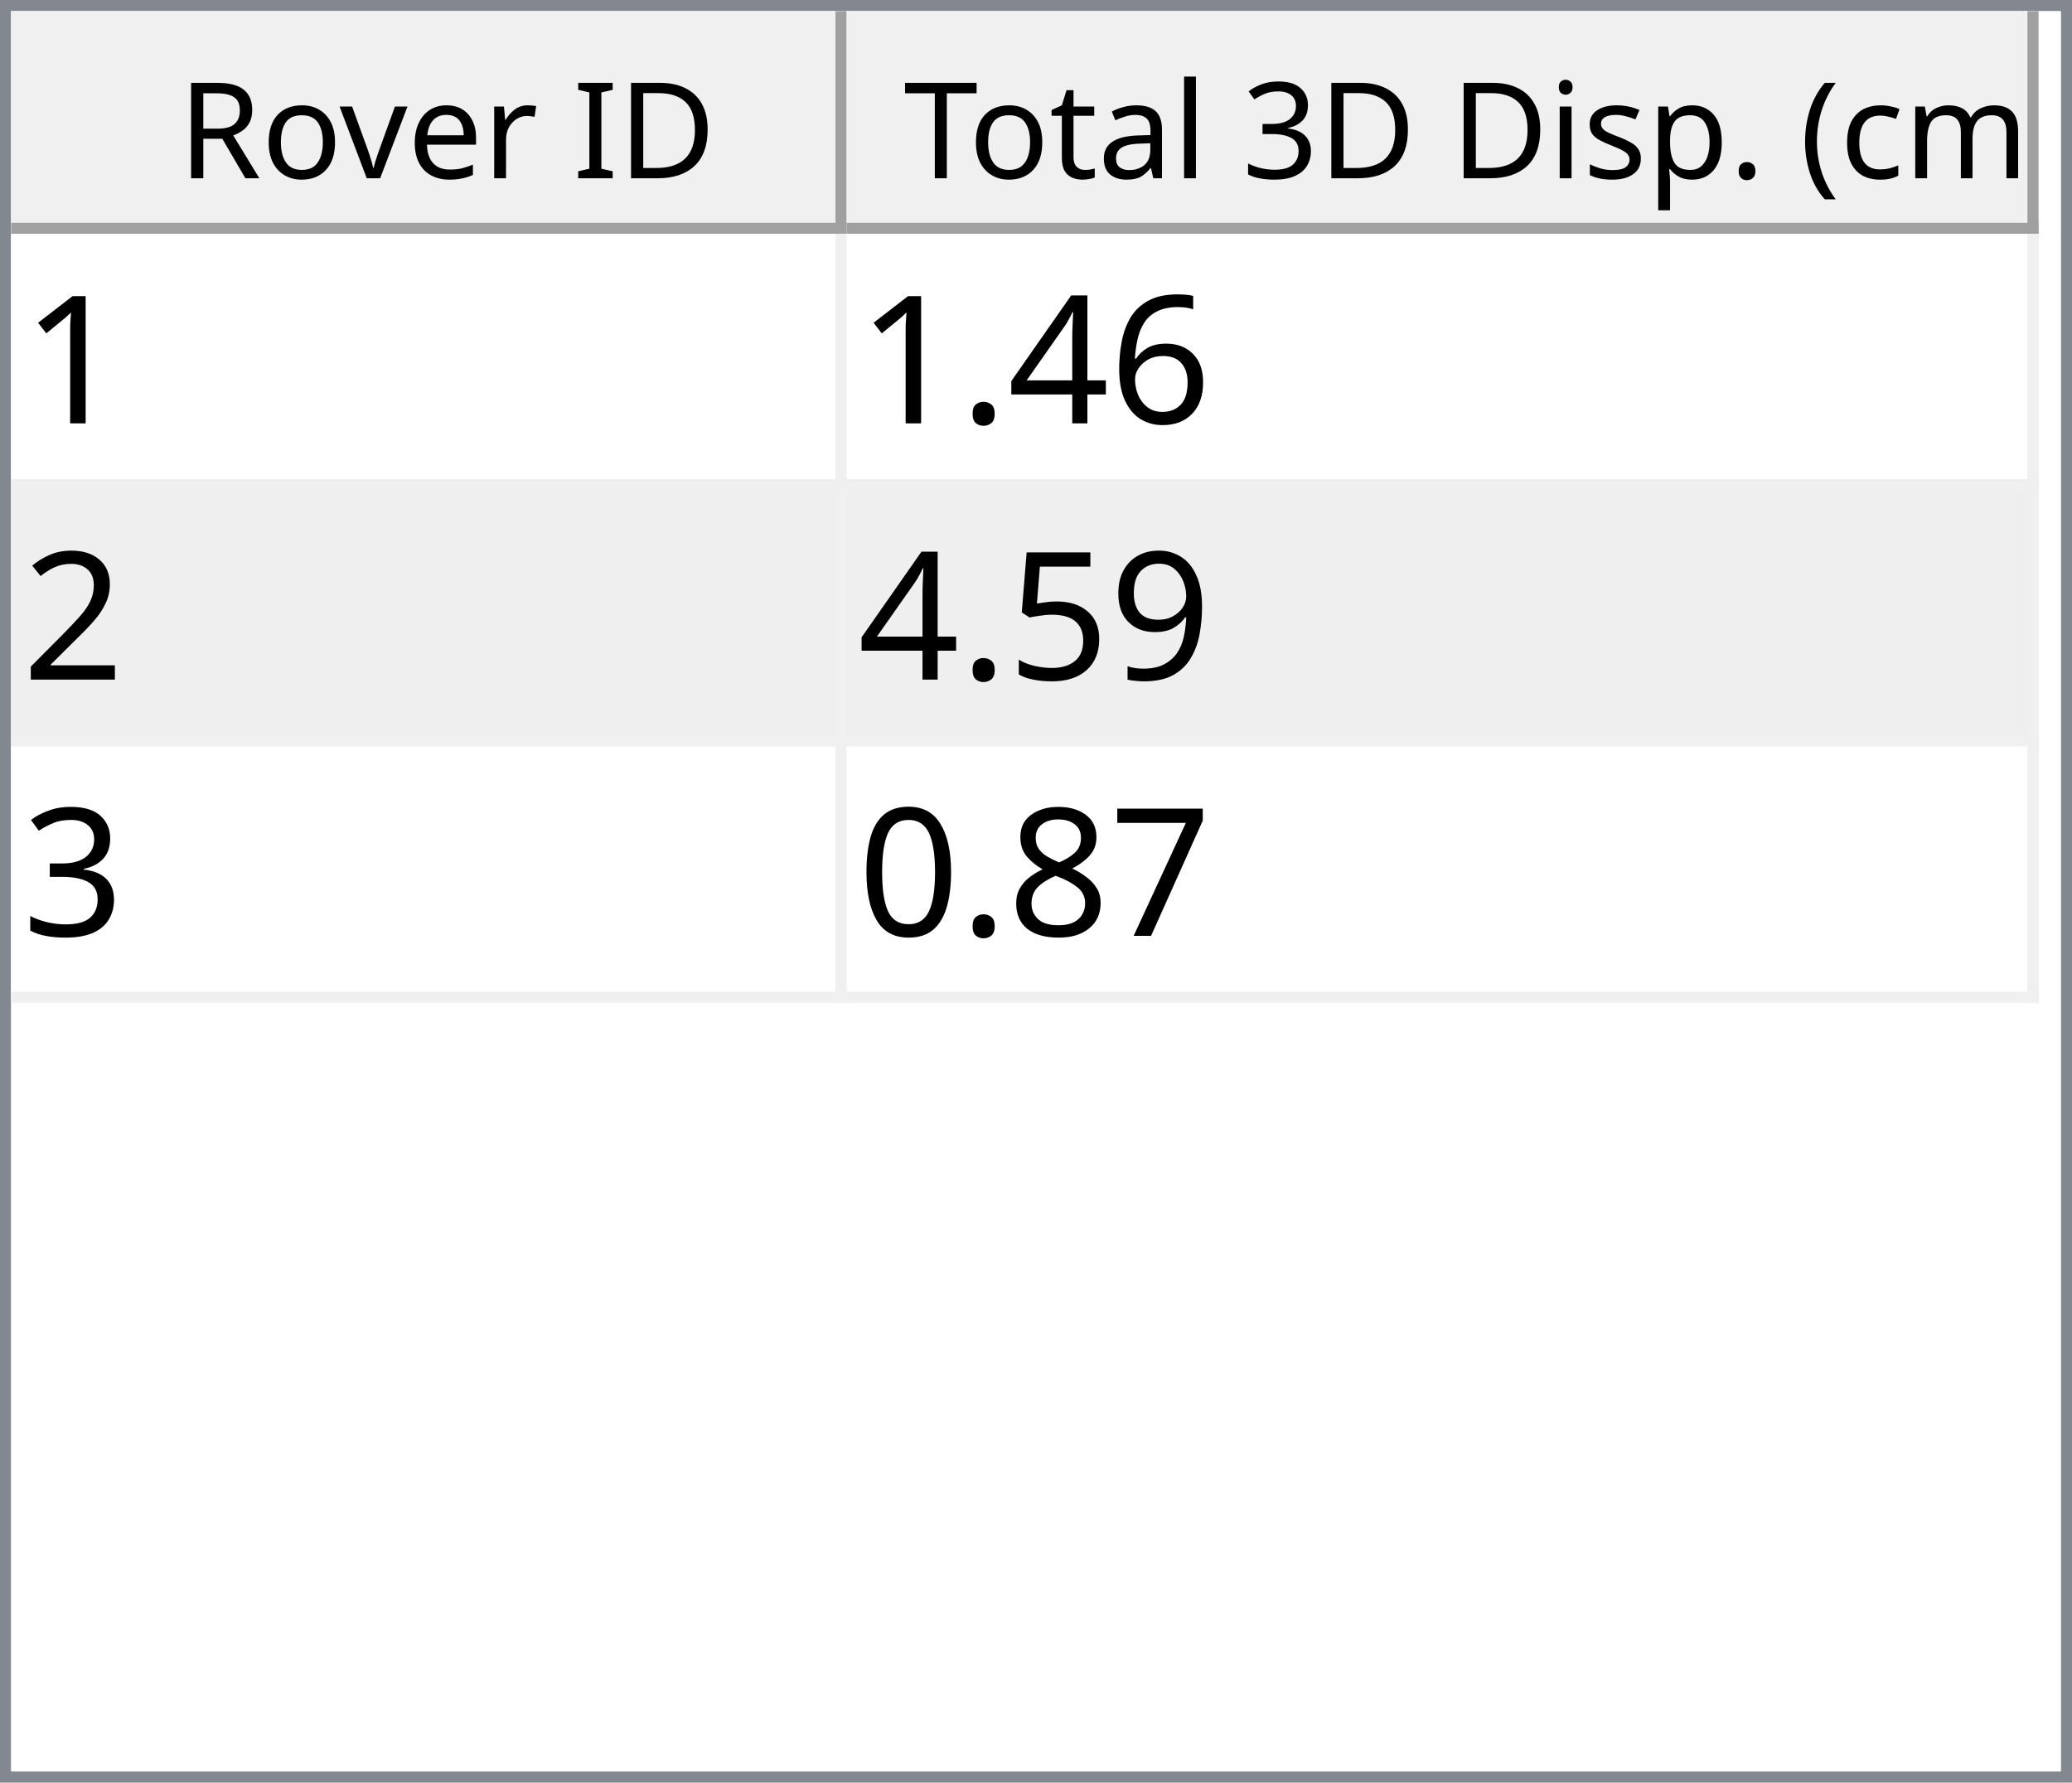
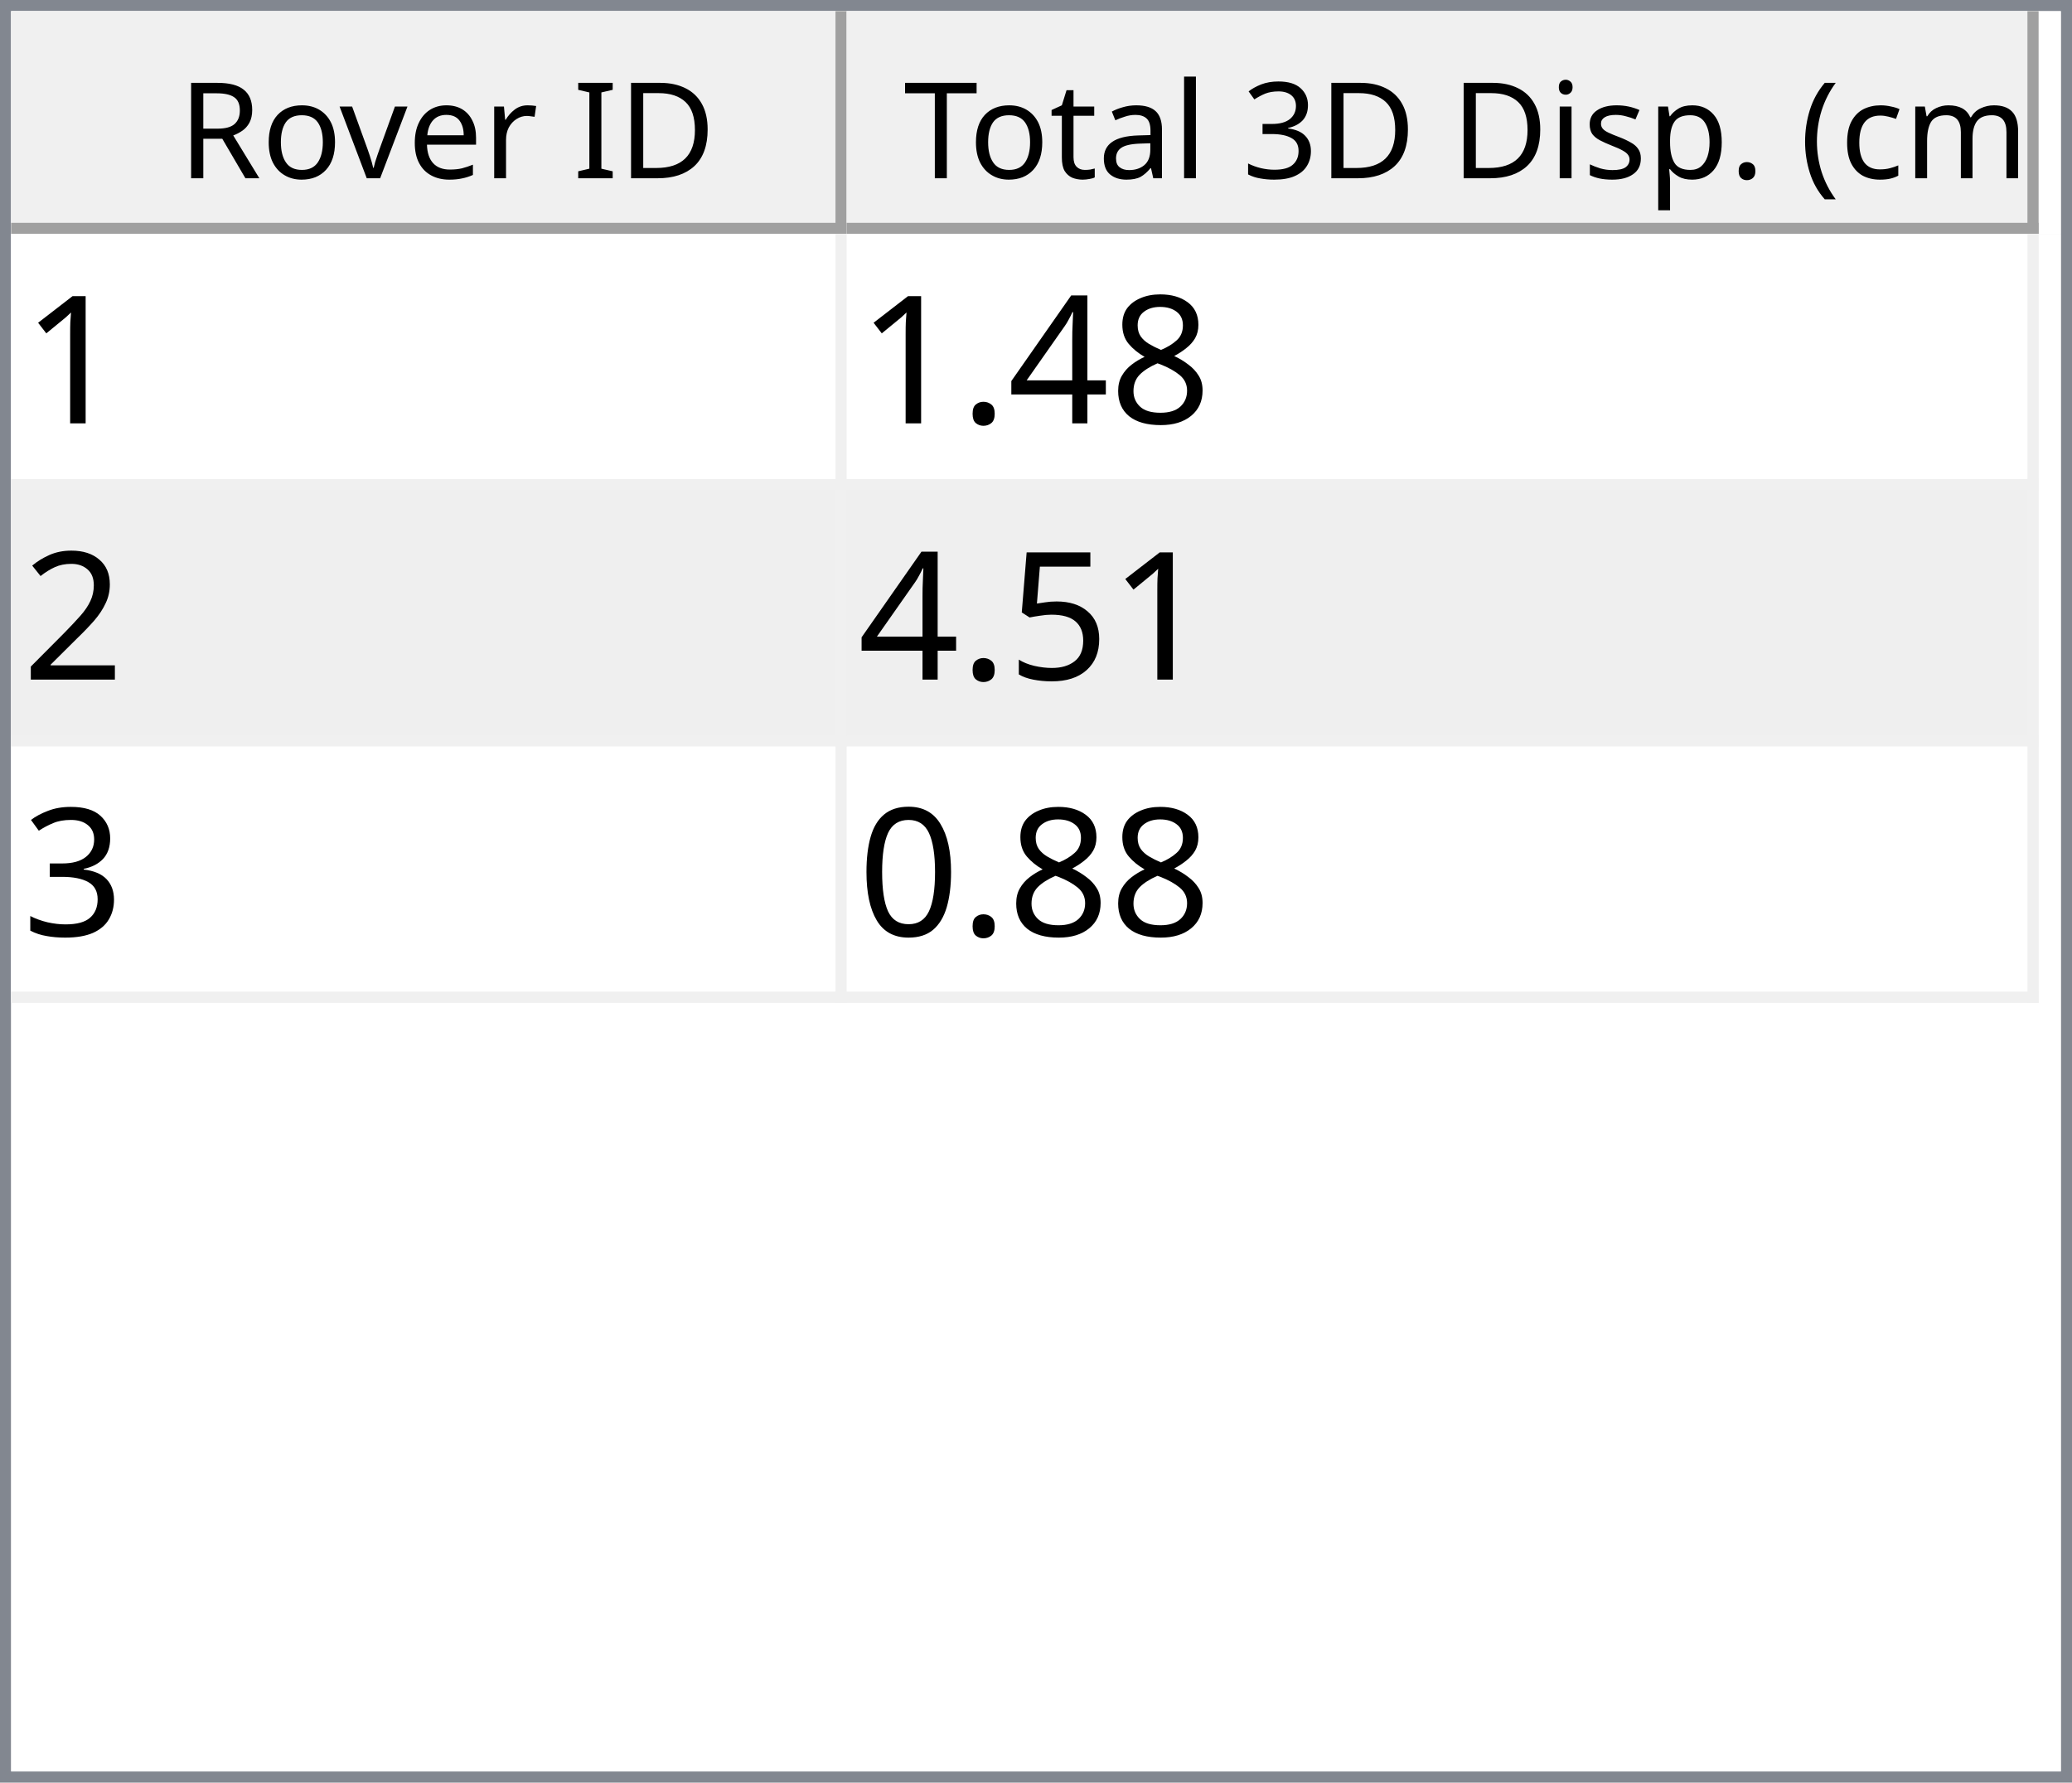
<svg xmlns="http://www.w3.org/2000/svg" style="fill-opacity:1; color-rendering:auto; color-interpolation:auto; text-rendering:auto; stroke:black; stroke-linecap:square; stroke-miterlimit:10; shape-rendering:auto; stroke-opacity:1; fill:black; stroke-dasharray:none; font-weight:normal; stroke-width:1; font-family:'Dialog'; font-style:normal; stroke-linejoin:miter; font-size:12px; stroke-dashoffset:0; image-rendering:auto;" width="186" height="160">
  <defs id="genericDefs" />
  <g>
    <defs id="defs1">
      <clipPath clipPathUnits="userSpaceOnUse" id="clipPath1">
        <path d="M0 0 L186 0 L186 160 L0 160 L0 0 Z" />
      </clipPath>
      <clipPath clipPathUnits="userSpaceOnUse" id="clipPath2">
        <path d="M0 0 L0 160 L186 160 L186 0 Z" />
      </clipPath>
      <clipPath clipPathUnits="userSpaceOnUse" id="clipPath3">
        <path d="M0 0 L0 20 L184 20 L184 0 Z" />
      </clipPath>
      <clipPath clipPathUnits="userSpaceOnUse" id="clipPath4">
        <path d="M0 0 L0 20 L75 20 L75 0 Z" />
      </clipPath>
      <clipPath clipPathUnits="userSpaceOnUse" id="clipPath5">
        <path d="M1 1 L1 19 L74 19 L74 1 Z" />
      </clipPath>
      <clipPath clipPathUnits="userSpaceOnUse" id="clipPath6">
        <path d="M0 0 L0 18 L73 18 L73 0 Z" />
      </clipPath>
      <clipPath clipPathUnits="userSpaceOnUse" id="clipPath7">
        <path d="M-0.5 -0.5 L-0.5 19.5 L74.5 19.5 L74.5 -0.5 Z" />
      </clipPath>
      <clipPath clipPathUnits="userSpaceOnUse" id="clipPath8">
        <path d="M0 0 L0 20 L107 20 L107 0 Z" />
      </clipPath>
      <clipPath clipPathUnits="userSpaceOnUse" id="clipPath9">
        <path d="M1 1 L1 19 L106 19 L106 1 Z" />
      </clipPath>
      <clipPath clipPathUnits="userSpaceOnUse" id="clipPath10">
        <path d="M0 0 L0 18 L105 18 L105 0 Z" />
      </clipPath>
      <clipPath clipPathUnits="userSpaceOnUse" id="clipPath11">
        <path d="M-0.5 -0.5 L-0.5 19.5 L106.5 19.5 L106.5 -0.5 Z" />
      </clipPath>
      <clipPath clipPathUnits="userSpaceOnUse" id="clipPath12">
        <path d="M0 0 L0 138 L184 138 L184 0 Z" />
      </clipPath>
      <clipPath clipPathUnits="userSpaceOnUse" id="clipPath13">
        <path d="M0 0 L0 69 L182 69 L182 0 Z" />
      </clipPath>
      <clipPath clipPathUnits="userSpaceOnUse" id="clipPath14">
        <path d="M-0.5 -0.5 L-0.5 68.5 L181.5 68.5 L181.5 -0.5 Z" />
      </clipPath>
      <clipPath clipPathUnits="userSpaceOnUse" id="clipPath15">
        <path d="M0 0 L0 22 L74 22 L74 0 Z" />
      </clipPath>
      <clipPath clipPathUnits="userSpaceOnUse" id="clipPath16">
        <path d="M0 0 L0 22 L106 22 L106 0 Z" />
      </clipPath>
      <font horiz-adv-x="64.551" id="font1">
        <font-face ascent="107.91" descent="25.098" units-per-em="100" style="font-style:normal; font-family:Segoe UI; font-weight:normal;" />
        <missing-glyph horiz-adv-x="64.551" d="M8.109 0 L8.109 68.266 L56.453 68.266 L56.453 0 L8.109 0 ZM15.328 7.234 L49.219 7.234 L49.219 61.031 L15.328 61.031 L15.328 7.234 Z" />
        <glyph unicode="D" horiz-adv-x="70.117" d="M9.188 0 L9.188 70.016 L28.516 70.016 Q65.531 70.016 65.531 35.891 Q65.531 19.672 55.25 9.836 Q44.969 0 27.734 0 L9.188 0 ZM17.391 62.594 L17.391 7.422 L27.828 7.422 Q41.609 7.422 49.273 14.797 Q56.938 22.172 56.938 35.688 Q56.938 62.594 28.328 62.594 L17.391 62.594 Z" />
        <glyph unicode="I" horiz-adv-x="26.611" d="M17.391 0 L9.188 0 L9.188 70.016 L17.391 70.016 L17.391 0 Z" />
        <glyph unicode=" " horiz-adv-x="27.393" d="" />
        <glyph unicode="r" horiz-adv-x="34.766" d="M34.188 41.891 Q32.078 43.5 28.125 43.5 Q23 43.5 19.555 38.672 Q16.109 33.844 16.109 25.484 L16.109 0 L8.109 0 L8.109 50 L16.109 50 L16.109 39.703 L16.312 39.703 Q18.016 44.969 21.531 47.922 Q25.047 50.875 29.391 50.875 Q32.516 50.875 34.188 50.203 L34.188 41.891 Z" />
        <glyph unicode="e" horiz-adv-x="52.295" d="M48.297 23 L12.984 23 Q13.188 14.656 17.484 10.109 Q21.781 5.562 29.297 5.562 Q37.75 5.562 44.828 11.141 L44.828 3.609 Q38.234 -1.172 27.391 -1.172 Q16.797 -1.172 10.742 5.641 Q4.688 12.453 4.688 24.812 Q4.688 36.469 11.305 43.82 Q17.922 51.172 27.734 51.172 Q37.547 51.172 42.922 44.828 Q48.297 38.484 48.297 27.203 L48.297 23 ZM40.094 29.781 Q40.047 36.719 36.75 40.578 Q33.453 44.438 27.594 44.438 Q21.922 44.438 17.969 40.383 Q14.016 36.328 13.094 29.781 L40.094 29.781 Z" />
        <glyph unicode="v" horiz-adv-x="47.9" d="M47.406 50 L27.484 0 L19.625 0 L0.688 50 L9.469 50 L22.172 13.672 Q23.578 9.672 23.922 6.688 L24.125 6.688 Q24.609 10.453 25.688 13.484 L38.969 50 L47.406 50 Z" />
        <glyph unicode="o" horiz-adv-x="58.594" d="M29 -1.172 Q17.922 -1.172 11.305 5.836 Q4.688 12.844 4.688 24.422 Q4.688 37.016 11.57 44.094 Q18.453 51.172 30.172 51.172 Q41.359 51.172 47.633 44.289 Q53.906 37.406 53.906 25.203 Q53.906 13.234 47.141 6.031 Q40.375 -1.172 29 -1.172 ZM29.594 44.438 Q21.875 44.438 17.383 39.188 Q12.891 33.938 12.891 24.703 Q12.891 15.828 17.43 10.695 Q21.969 5.562 29.594 5.562 Q37.359 5.562 41.531 10.594 Q45.703 15.625 45.703 24.906 Q45.703 34.281 41.531 39.359 Q37.359 44.438 29.594 44.438 Z" />
        <glyph unicode="R" horiz-adv-x="59.814" d="M59.375 0 L49.609 0 L37.891 19.625 Q36.281 22.359 34.766 24.289 Q33.25 26.219 31.664 27.438 Q30.078 28.656 28.25 29.219 Q26.422 29.781 24.125 29.781 L17.391 29.781 L17.391 0 L9.188 0 L9.188 70.016 L30.078 70.016 Q34.672 70.016 38.555 68.867 Q42.438 67.719 45.289 65.375 Q48.141 63.031 49.758 59.547 Q51.375 56.062 51.375 51.375 Q51.375 47.703 50.273 44.656 Q49.172 41.609 47.148 39.211 Q45.125 36.812 42.266 35.133 Q39.406 33.453 35.844 32.516 L35.844 32.328 Q37.594 31.547 38.891 30.547 Q40.188 29.547 41.359 28.18 Q42.531 26.812 43.68 25.078 Q44.828 23.344 46.234 21.047 L59.375 0 ZM17.391 62.594 L17.391 37.203 L28.516 37.203 Q31.594 37.203 34.203 38.133 Q36.812 39.062 38.719 40.797 Q40.625 42.531 41.703 45.047 Q42.781 47.562 42.781 50.688 Q42.781 56.297 39.141 59.445 Q35.5 62.594 28.609 62.594 L17.391 62.594 Z" />
        <glyph unicode=")" horiz-adv-x="30.176" d="M8.297 -15.922 L1.172 -15.922 Q16.406 2.344 16.406 26.812 Q16.406 51.469 1.078 70.016 L8.297 70.016 Q23.531 52.156 23.531 26.703 Q23.531 1.375 8.297 -15.922 Z" />
        <glyph unicode="m" horiz-adv-x="86.133" d="M79.109 0 L71.094 0 L71.094 28.719 Q71.094 37.016 68.531 40.727 Q65.969 44.438 59.906 44.438 Q54.781 44.438 51.195 39.75 Q47.609 35.062 47.609 28.516 L47.609 0 L39.594 0 L39.594 29.688 Q39.594 44.438 28.219 44.438 Q22.953 44.438 19.531 40.016 Q16.109 35.594 16.109 28.516 L16.109 0 L8.109 0 L8.109 50 L16.109 50 L16.109 42.094 L16.312 42.094 Q21.625 51.172 31.844 51.172 Q36.969 51.172 40.773 48.312 Q44.578 45.453 46 40.828 Q51.562 51.172 62.594 51.172 Q79.109 51.172 79.109 30.812 L79.109 0 Z" />
        <glyph unicode="c" horiz-adv-x="46.191" d="M42.188 2.297 Q36.422 -1.172 28.516 -1.172 Q17.828 -1.172 11.258 5.789 Q4.688 12.75 4.688 23.828 Q4.688 36.188 11.766 43.68 Q18.844 51.172 30.672 51.172 Q37.25 51.172 42.281 48.734 L42.281 40.531 Q36.719 44.438 30.375 44.438 Q22.703 44.438 17.797 38.945 Q12.891 33.453 12.891 24.516 Q12.891 15.719 17.508 10.641 Q22.125 5.562 29.891 5.562 Q36.422 5.562 42.188 9.906 L42.188 2.297 Z" />
        <glyph unicode="(" horiz-adv-x="30.176" d="M29.109 -15.922 L21.969 -15.922 Q6.844 1.375 6.844 26.703 Q6.844 52.156 21.969 70.016 L29.203 70.016 Q13.875 51.469 13.875 26.812 Q13.875 2.344 29.109 -15.922 Z" />
        <glyph unicode="." horiz-adv-x="21.68" d="M10.891 -1.078 Q8.641 -1.078 7.055 0.539 Q5.469 2.156 5.469 4.391 Q5.469 6.641 7.055 8.273 Q8.641 9.906 10.891 9.906 Q13.188 9.906 14.797 8.273 Q16.406 6.641 16.406 4.391 Q16.406 2.156 14.797 0.539 Q13.188 -1.078 10.891 -1.078 Z" />
        <glyph unicode="p" horiz-adv-x="58.789" d="M16.312 7.234 L16.109 7.234 L16.109 -23 L8.109 -23 L8.109 50 L16.109 50 L16.109 41.219 L16.312 41.219 Q22.219 51.172 33.594 51.172 Q43.266 51.172 48.688 44.461 Q54.109 37.75 54.109 26.469 Q54.109 13.922 48 6.375 Q41.891 -1.172 31.297 -1.172 Q21.578 -1.172 16.312 7.234 ZM16.109 27.391 L16.109 20.406 Q16.109 14.203 20.141 9.883 Q24.172 5.562 30.375 5.562 Q37.641 5.562 41.773 11.133 Q45.906 16.703 45.906 26.609 Q45.906 34.969 42.047 39.703 Q38.188 44.438 31.594 44.438 Q24.609 44.438 20.359 39.578 Q16.109 34.719 16.109 27.391 Z" />
        <glyph unicode="s" horiz-adv-x="42.432" d="M5.078 1.812 L5.078 10.406 Q11.625 5.562 19.484 5.562 Q30.031 5.562 30.031 12.594 Q30.031 14.594 29.125 15.992 Q28.219 17.391 26.68 18.461 Q25.141 19.531 23.07 20.383 Q21 21.234 18.609 22.172 Q15.281 23.484 12.766 24.828 Q10.25 26.172 8.57 27.859 Q6.891 29.547 6.031 31.695 Q5.172 33.844 5.172 36.719 Q5.172 40.234 6.789 42.945 Q8.406 45.656 11.086 47.484 Q13.766 49.312 17.211 50.242 Q20.656 51.172 24.312 51.172 Q30.812 51.172 35.938 48.922 L35.938 40.828 Q30.422 44.438 23.25 44.438 Q21 44.438 19.195 43.922 Q17.391 43.406 16.094 42.477 Q14.797 41.547 14.086 40.258 Q13.375 38.969 13.375 37.406 Q13.375 35.453 14.086 34.133 Q14.797 32.812 16.164 31.789 Q17.531 30.766 19.484 29.938 Q21.438 29.109 23.922 28.125 Q27.25 26.859 29.883 25.516 Q32.516 24.172 34.375 22.484 Q36.234 20.797 37.234 18.602 Q38.234 16.406 38.234 13.375 Q38.234 9.672 36.602 6.938 Q34.969 4.203 32.234 2.398 Q29.5 0.594 25.93 -0.289 Q22.359 -1.172 18.453 -1.172 Q10.75 -1.172 5.078 1.812 Z" />
        <glyph unicode="i" horiz-adv-x="24.219" d="M12.203 62.703 Q10.062 62.703 8.547 64.164 Q7.031 65.625 7.031 67.875 Q7.031 70.125 8.547 71.609 Q10.062 73.094 12.203 73.094 Q14.406 73.094 15.945 71.609 Q17.484 70.125 17.484 67.875 Q17.484 65.719 15.945 64.211 Q14.406 62.703 12.203 62.703 ZM16.109 0 L8.109 0 L8.109 50 L16.109 50 L16.109 0 Z" />
        <glyph unicode="3" horiz-adv-x="53.906" d="M46.531 19.828 Q46.531 15.094 44.75 11.211 Q42.969 7.328 39.719 4.57 Q36.469 1.812 31.93 0.297 Q27.391 -1.219 21.922 -1.219 Q11.922 -1.219 6 2.594 L6 11.188 Q13.094 5.609 22.219 5.609 Q25.875 5.609 28.828 6.539 Q31.781 7.469 33.906 9.227 Q36.031 10.984 37.18 13.477 Q38.328 15.969 38.328 19.094 Q38.328 32.812 18.797 32.812 L12.984 32.812 L12.984 39.594 L18.5 39.594 Q35.797 39.594 35.797 52.484 Q35.797 64.406 22.609 64.406 Q15.188 64.406 8.688 59.422 L8.688 67.188 Q15.375 71.188 24.609 71.188 Q29 71.188 32.57 69.969 Q36.141 68.75 38.68 66.555 Q41.219 64.359 42.609 61.281 Q44 58.203 44 54.5 Q44 40.672 30.031 36.719 L30.031 36.531 Q33.594 36.141 36.625 34.797 Q39.656 33.453 41.852 31.305 Q44.047 29.156 45.289 26.25 Q46.531 23.344 46.531 19.828 Z" />
        <glyph unicode="l" horiz-adv-x="24.219" d="M16.109 0 L8.109 0 L8.109 74.031 L16.109 74.031 L16.109 0 Z" />
        <glyph unicode="a" horiz-adv-x="50.879" d="M43.891 0 L35.891 0 L35.891 7.812 L35.688 7.812 Q30.469 -1.172 20.312 -1.172 Q12.844 -1.172 8.617 2.781 Q4.391 6.734 4.391 13.281 Q4.391 27.297 20.906 29.594 L35.891 31.688 Q35.891 44.438 25.594 44.438 Q16.547 44.438 9.281 38.281 L9.281 46.484 Q16.656 51.172 26.266 51.172 Q43.891 51.172 43.891 32.516 L43.891 0 ZM35.891 25.297 L23.828 23.641 Q18.266 22.859 15.43 20.875 Q12.594 18.891 12.594 13.875 Q12.594 10.203 15.211 7.883 Q17.828 5.562 22.172 5.562 Q28.125 5.562 32.008 9.742 Q35.891 13.922 35.891 20.312 L35.891 25.297 Z" />
        <glyph unicode="t" horiz-adv-x="33.887" d="M31.297 0.484 Q28.469 -1.078 23.828 -1.078 Q10.688 -1.078 10.688 13.578 L10.688 43.172 L2.094 43.172 L2.094 50 L10.688 50 L10.688 62.203 L18.703 64.797 L18.703 50 L31.297 50 L31.297 43.172 L18.703 43.172 L18.703 14.984 Q18.703 9.969 20.414 7.82 Q22.125 5.672 26.078 5.672 Q29.109 5.672 31.297 7.328 L31.297 0.484 Z" />
        <glyph unicode="T" horiz-adv-x="52.393" d="M50.594 62.594 L30.375 62.594 L30.375 0 L22.172 0 L22.172 62.594 L2 62.594 L2 70.016 L50.594 70.016 L50.594 62.594 Z" />
      </font>
      <font horiz-adv-x="75.0" id="font2">
        <font-face ascent="100.537" descent="21.973" units-per-em="100" style="font-style:normal; font-family:sans-serif; font-weight:normal;" />
        <missing-glyph horiz-adv-x="75.0" d="M12.5 0 L12.5 62.5 L62.5 62.5 L62.5 0 L12.5 0 ZM14.062 1.562 L60.938 1.562 L60.938 60.938 L14.062 60.938 L14.062 1.562 Z" />
        <glyph unicode="1" horiz-adv-x="55.615" d="M37.25 0 L28.469 0 L28.469 56 Q25.297 52.984 20.141 49.953 Q14.984 46.922 10.891 45.406 L10.891 53.906 Q18.266 57.375 23.781 62.305 Q29.297 67.234 31.594 71.875 L37.25 71.875 L37.25 0 Z" />
-         <glyph unicode="6" horiz-adv-x="55.615" d="M49.75 54.047 L41.016 53.375 Q39.844 58.547 37.703 60.891 Q34.125 64.656 28.906 64.656 Q24.703 64.656 21.531 62.312 Q17.391 59.281 14.992 53.469 Q12.594 47.656 12.5 36.922 Q15.672 41.75 20.266 44.094 Q24.859 46.438 29.891 46.438 Q38.672 46.438 44.852 39.969 Q51.031 33.5 51.031 23.25 Q51.031 16.5 48.125 10.719 Q45.219 4.938 40.141 1.859 Q35.062 -1.219 28.609 -1.219 Q17.625 -1.219 10.695 6.859 Q3.766 14.938 3.766 33.5 Q3.766 54.25 11.422 63.672 Q18.109 71.875 29.438 71.875 Q37.891 71.875 43.289 67.141 Q48.688 62.406 49.75 54.047 ZM13.875 23.188 Q13.875 18.656 15.797 14.508 Q17.719 10.359 21.188 8.18 Q24.656 6 28.469 6 Q34.031 6 38.039 10.492 Q42.047 14.984 42.047 22.703 Q42.047 30.125 38.086 34.398 Q34.125 38.672 28.125 38.672 Q22.172 38.672 18.023 34.398 Q13.875 30.125 13.875 23.188 Z" />
+         <glyph unicode="8" horiz-adv-x="55.615" d="M17.672 38.812 Q12.203 40.828 9.57 44.539 Q6.938 48.25 6.938 53.422 Q6.938 61.234 12.555 66.555 Q18.172 71.875 27.484 71.875 Q36.859 71.875 42.578 66.43 Q48.297 60.984 48.297 53.172 Q48.297 48.188 45.68 44.508 Q43.062 40.828 37.75 38.812 Q44.344 36.672 47.781 31.883 Q51.219 27.094 51.219 20.453 Q51.219 11.281 44.727 5.031 Q38.234 -1.219 27.641 -1.219 Q17.047 -1.219 10.547 5.055 Q4.047 11.328 4.047 20.703 Q4.047 27.688 7.594 32.398 Q11.141 37.109 17.672 38.812 ZM15.922 53.719 Q15.922 48.641 19.195 45.414 Q22.469 42.188 27.688 42.188 Q32.766 42.188 36.016 45.383 Q39.266 48.578 39.266 53.219 Q39.266 58.062 35.914 61.359 Q32.562 64.656 27.594 64.656 Q22.562 64.656 19.242 61.43 Q15.922 58.203 15.922 53.719 ZM13.094 20.656 Q13.094 16.891 14.875 13.375 Q16.656 9.859 20.172 7.93 Q23.688 6 27.734 6 Q34.031 6 38.133 10.055 Q42.234 14.109 42.234 20.359 Q42.234 26.703 38.016 30.859 Q33.797 35.016 27.438 35.016 Q21.234 35.016 17.164 30.914 Q13.094 26.812 13.094 20.656 Z" />
        <glyph unicode="4" horiz-adv-x="55.615" d="M32.328 0 L32.328 17.141 L1.266 17.141 L1.266 25.203 L33.938 71.578 L41.109 71.578 L41.109 25.203 L50.781 25.203 L50.781 17.141 L41.109 17.141 L41.109 0 L32.328 0 ZM32.328 25.203 L32.328 57.469 L9.906 25.203 L32.328 25.203 Z" />
        <glyph unicode="." horiz-adv-x="27.783" d="M9.078 0 L9.078 10.016 L19.094 10.016 L19.094 0 L9.078 0 Z" />
        <glyph unicode="2" horiz-adv-x="55.615" d="M50.344 8.453 L50.344 0 L3.031 0 Q2.938 3.172 4.047 6.109 Q5.859 10.938 9.836 15.625 Q13.812 20.312 21.344 26.469 Q33.016 36.031 37.117 41.625 Q41.219 47.219 41.219 52.203 Q41.219 57.422 37.477 61.008 Q33.734 64.594 27.734 64.594 Q21.391 64.594 17.578 60.789 Q13.766 56.984 13.719 50.25 L4.688 51.172 Q5.609 61.281 11.664 66.578 Q17.719 71.875 27.938 71.875 Q38.234 71.875 44.242 66.164 Q50.25 60.453 50.25 52 Q50.25 47.703 48.492 43.555 Q46.734 39.406 42.656 34.812 Q38.578 30.219 29.109 22.219 Q21.188 15.578 18.945 13.211 Q16.703 10.844 15.234 8.453 L50.344 8.453 Z" />
-         <glyph unicode="9" horiz-adv-x="55.615" d="M5.469 16.547 L13.922 17.328 Q14.984 11.375 18.016 8.688 Q21.047 6 25.781 6 Q29.828 6 32.883 7.859 Q35.938 9.719 37.891 12.82 Q39.844 15.922 41.164 21.195 Q42.484 26.469 42.484 31.938 Q42.484 32.516 42.438 33.688 Q39.797 29.5 35.234 26.883 Q30.672 24.266 25.344 24.266 Q16.453 24.266 10.305 30.711 Q4.156 37.156 4.156 47.703 Q4.156 58.594 10.578 65.234 Q17 71.875 26.656 71.875 Q33.641 71.875 39.43 68.117 Q45.219 64.359 48.219 57.398 Q51.219 50.438 51.219 37.25 Q51.219 23.531 48.242 15.406 Q45.266 7.281 39.383 3.031 Q33.5 -1.219 25.594 -1.219 Q17.188 -1.219 11.867 3.445 Q6.547 8.109 5.469 16.547 ZM41.453 48.141 Q41.453 55.719 37.43 60.156 Q33.406 64.594 27.734 64.594 Q21.875 64.594 17.531 59.812 Q13.188 55.031 13.188 47.406 Q13.188 40.578 17.312 36.305 Q21.438 32.031 27.484 32.031 Q33.594 32.031 37.523 36.305 Q41.453 40.578 41.453 48.141 Z" />
        <glyph unicode="5" horiz-adv-x="55.615" d="M4.156 18.75 L13.375 19.531 Q14.406 12.797 18.141 9.398 Q21.875 6 27.156 6 Q33.5 6 37.891 10.789 Q42.281 15.578 42.281 23.484 Q42.281 31 38.062 35.352 Q33.844 39.703 27 39.703 Q22.75 39.703 19.336 37.773 Q15.922 35.844 13.969 32.766 L5.719 33.844 L12.641 70.609 L48.25 70.609 L48.25 62.203 L19.672 62.203 L15.828 42.969 Q22.266 47.469 29.344 47.469 Q38.719 47.469 45.164 40.969 Q51.609 34.469 51.609 24.266 Q51.609 14.547 45.953 7.469 Q39.062 -1.219 27.156 -1.219 Q17.391 -1.219 11.211 4.25 Q5.031 9.719 4.156 18.75 Z" />
        <glyph unicode="3" horiz-adv-x="55.615" d="M4.203 18.891 L12.984 20.062 Q14.5 12.594 18.141 9.297 Q21.781 6 27 6 Q33.203 6 37.477 10.297 Q41.75 14.594 41.75 20.953 Q41.75 27 37.797 30.93 Q33.844 34.859 27.734 34.859 Q25.25 34.859 21.531 33.891 L22.516 41.609 Q23.391 41.5 23.922 41.5 Q29.547 41.5 34.039 44.43 Q38.531 47.359 38.531 53.469 Q38.531 58.297 35.258 61.477 Q31.984 64.656 26.812 64.656 Q21.688 64.656 18.266 61.43 Q14.844 58.203 13.875 51.766 L5.078 53.328 Q6.688 62.156 12.398 67.016 Q18.109 71.875 26.609 71.875 Q32.469 71.875 37.398 69.359 Q42.328 66.844 44.945 62.5 Q47.562 58.156 47.562 53.266 Q47.562 48.641 45.07 44.828 Q42.578 41.016 37.703 38.766 Q44.047 37.312 47.562 32.695 Q51.078 28.078 51.078 21.141 Q51.078 11.766 44.242 5.25 Q37.406 -1.266 26.953 -1.266 Q17.531 -1.266 11.305 4.352 Q5.078 9.969 4.203 18.891 Z" />
-         <glyph unicode="7" horiz-adv-x="55.615" d="M4.734 62.203 L4.734 70.656 L51.078 70.656 L51.078 63.812 Q44.234 56.547 37.523 44.484 Q30.812 32.422 27.156 19.672 Q24.516 10.688 23.781 0 L14.75 0 Q14.891 8.453 18.062 20.414 Q21.234 32.375 27.172 43.484 Q33.109 54.594 39.797 62.203 L4.734 62.203 Z" />
-         <glyph unicode="8" horiz-adv-x="55.615" d="M17.672 38.812 Q12.203 40.828 9.57 44.539 Q6.938 48.25 6.938 53.422 Q6.938 61.234 12.555 66.555 Q18.172 71.875 27.484 71.875 Q36.859 71.875 42.578 66.43 Q48.297 60.984 48.297 53.172 Q48.297 48.188 45.68 44.508 Q43.062 40.828 37.75 38.812 Q44.344 36.672 47.781 31.883 Q51.219 27.094 51.219 20.453 Q51.219 11.281 44.727 5.031 Q38.234 -1.219 27.641 -1.219 Q17.047 -1.219 10.547 5.055 Q4.047 11.328 4.047 20.703 Q4.047 27.688 7.594 32.398 Q11.141 37.109 17.672 38.812 ZM15.922 53.719 Q15.922 48.641 19.195 45.414 Q22.469 42.188 27.688 42.188 Q32.766 42.188 36.016 45.383 Q39.266 48.578 39.266 53.219 Q39.266 58.062 35.914 61.359 Q32.562 64.656 27.594 64.656 Q22.562 64.656 19.242 61.43 Q15.922 58.203 15.922 53.719 ZM13.094 20.656 Q13.094 16.891 14.875 13.375 Q16.656 9.859 20.172 7.93 Q23.688 6 27.734 6 Q34.031 6 38.133 10.055 Q42.234 14.109 42.234 20.359 Q42.234 26.703 38.016 30.859 Q33.797 35.016 27.438 35.016 Q21.234 35.016 17.164 30.914 Q13.094 26.812 13.094 20.656 Z" />
        <glyph unicode="0" horiz-adv-x="55.615" d="M4.156 35.297 Q4.156 48 6.766 55.742 Q9.375 63.484 14.523 67.68 Q19.672 71.875 27.484 71.875 Q33.25 71.875 37.594 69.555 Q41.938 67.234 44.773 62.867 Q47.609 58.5 49.219 52.227 Q50.828 45.953 50.828 35.297 Q50.828 22.703 48.242 14.969 Q45.656 7.234 40.508 3.008 Q35.359 -1.219 27.484 -1.219 Q17.141 -1.219 11.234 6.203 Q4.156 15.141 4.156 35.297 ZM13.188 35.297 Q13.188 17.672 17.312 11.836 Q21.438 6 27.484 6 Q33.547 6 37.672 11.859 Q41.797 17.719 41.797 35.297 Q41.797 52.984 37.672 58.789 Q33.547 64.594 27.391 64.594 Q21.344 64.594 17.719 59.469 Q13.188 52.938 13.188 35.297 Z" />
      </font>
    </defs>
    <g style="fill:white; stroke:white;">
      <rect x="0" y="0" width="186" style="clip-path:url(#clipPath1); stroke:none;" height="160" />
    </g>
    <g style="fill:white; text-rendering:optimizeSpeed; color-rendering:optimizeSpeed; image-rendering:optimizeSpeed; shape-rendering:crispEdges; stroke:white; color-interpolation:sRGB;">
      <rect x="0" width="186" height="160" y="0" style="stroke:none;" />
      <path style="stroke:none;" d="M0 160 L186 160 L186 0 L0 0 Z" />
    </g>
    <g style="fill:rgb(240,240,240); font-family:'Segoe UI'; stroke:rgb(240,240,240);">
      <rect x="0" y="0" width="186" style="clip-path:url(#clipPath2); stroke:none;" height="160" />
    </g>
    <g style="fill:rgb(130,135,144); font-family:'Segoe UI'; stroke:rgb(130,135,144);">
      <path d="M0 0 L186 0 L186 160 L0 160 L0 0 ZM1 1 L185 1 L185 159 L1 159 L1 1 Z" style="fill-rule:evenodd; clip-path:url(#clipPath2); stroke:none;" />
    </g>
    <g style="fill:white; font-family:'Segoe UI'; stroke:white;" transform="translate(1,1)">
      <rect x="0" y="0" width="184" style="clip-path:url(#clipPath3); stroke:none;" height="20" />
    </g>
    <g style="fill:rgb(240,240,240); font-family:'Segoe UI'; stroke:rgb(240,240,240);" transform="translate(1,1)">
      <rect x="0" y="0" width="75" style="clip-path:url(#clipPath4); stroke:none;" height="20" />
    </g>
    <g style="font-family:'Segoe UI';" transform="translate(2,2)">
      <text x="14" xml:space="preserve" y="14" style="clip-path:url(#clipPath6); stroke:none;">Rover ID</text>
    </g>
    <g style="fill:rgb(160,160,160); font-family:'Segoe UI'; stroke:rgb(160,160,160); stroke-linejoin:bevel;" transform="translate(1.5,1.5)">
      <line x1="74" x2="74" y1="0" style="fill:none; clip-path:url(#clipPath7);" y2="19" />
    </g>
    <g style="fill:rgb(160,160,160); font-family:'Segoe UI'; stroke:rgb(160,160,160); stroke-linejoin:bevel;" transform="matrix(1,0,0,1,1,1) translate(0.5,0.5)">
      <line x1="0" x2="74" y1="19" style="fill:none; clip-path:url(#clipPath7);" y2="19" />
    </g>
    <g style="fill:rgb(240,240,240); font-family:'Segoe UI'; stroke:rgb(240,240,240);" transform="translate(76,1)">
      <rect x="0" y="0" width="107" style="clip-path:url(#clipPath8); stroke:none;" height="20" />
    </g>
    <g style="font-family:'Segoe UI';" transform="translate(77,2)">
      <text x="1" xml:space="preserve" y="14" style="clip-path:url(#clipPath10); stroke:none;"> Total 3D Disp. (cm)</text>
    </g>
    <g style="fill:rgb(160,160,160); font-family:'Segoe UI'; stroke:rgb(160,160,160); stroke-linejoin:bevel;" transform="translate(76.5,1.5)">
      <line x1="106" x2="106" y1="0" style="fill:none; clip-path:url(#clipPath11);" y2="19" />
    </g>
    <g style="fill:rgb(160,160,160); font-family:'Segoe UI'; stroke:rgb(160,160,160); stroke-linejoin:bevel;" transform="matrix(1,0,0,1,76,1) translate(0.5,0.5)">
      <line x1="0" x2="106" y1="19" style="fill:none; clip-path:url(#clipPath11);" y2="19" />
    </g>
    <g style="fill:white; font-family:'Segoe UI'; stroke:white;" transform="translate(1,21)">
      <rect x="0" y="0" width="184" style="clip-path:url(#clipPath12); stroke:none;" height="138" />
    </g>
    <g style="fill:rgb(240,240,240); font-size:16px; font-family:sans-serif; stroke:rgb(240,240,240);" transform="translate(1,21)">
      <rect x="0" y="0" width="182" style="clip-path:url(#clipPath13); stroke:none;" height="69" />
      <line transform="translate(0.5,0.5)" x1="0" x2="181" y1="22" style="clip-path:url(#clipPath14); fill:none; stroke-linejoin:bevel;" y2="22" />
    </g>
    <g transform="matrix(1,0,0,1,1,21) translate(0.5,0.5)" style="fill:rgb(240,240,240); font-size:16px; font-family:sans-serif; stroke:rgb(240,240,240); stroke-linejoin:bevel;">
      <line x1="0" x2="181" y1="45" style="fill:none; clip-path:url(#clipPath14);" y2="45" />
    </g>
    <g transform="matrix(1,0,0,1,1,21) translate(0.5,0.5)" style="fill:rgb(240,240,240); font-size:16px; font-family:sans-serif; stroke:rgb(240,240,240); stroke-linejoin:bevel;">
      <line x1="0" x2="181" y1="68" style="fill:none; clip-path:url(#clipPath14);" y2="68" />
    </g>
    <g transform="matrix(1,0,0,1,1,21) translate(0.5,0.5)" style="fill:rgb(240,240,240); font-size:16px; font-family:sans-serif; stroke:rgb(240,240,240); stroke-linejoin:bevel;">
      <line x1="74" x2="74" y1="0" style="fill:none; clip-path:url(#clipPath14);" y2="68" />
    </g>
    <g transform="matrix(1,0,0,1,1,21) translate(0.5,0.5)" style="fill:rgb(240,240,240); font-size:16px; font-family:sans-serif; stroke:rgb(240,240,240); stroke-linejoin:bevel;">
      <line x1="181" x2="181" y1="0" style="fill:none; clip-path:url(#clipPath14);" y2="68" />
    </g>
    <g style="fill:white; font-size:16px; font-family:sans-serif; stroke:white;" transform="matrix(1,0,0,1,1,21)">
      <rect x="0" y="0" width="74" style="clip-path:url(#clipPath15); stroke:none;" height="22" />
      <text x="1" y="17" style="fill:black; clip-path:url(#clipPath15); stroke:none;" xml:space="preserve">1</text>
    </g>
    <g style="fill:white; font-size:16px; font-family:sans-serif; stroke:white;" transform="matrix(1,0,0,1,1,21) translate(75,0)">
      <rect x="0" y="0" width="106" style="clip-path:url(#clipPath16); stroke:none;" height="22" />
-       <text x="1" y="17" style="fill:black; clip-path:url(#clipPath16); stroke:none;" xml:space="preserve">1.46</text>
+       <text x="1" y="17" style="fill:black; clip-path:url(#clipPath16); stroke:none;" xml:space="preserve">1.48</text>
    </g>
    <g style="fill:rgb(239,239,239); font-size:16px; font-family:sans-serif; stroke:rgb(239,239,239);" transform="matrix(1,0,0,1,1,21) translate(0,23)">
      <rect x="0" y="0" width="74" style="clip-path:url(#clipPath15); stroke:none;" height="22" />
      <text x="1" y="17" style="fill:black; clip-path:url(#clipPath15); stroke:none;" xml:space="preserve">2</text>
    </g>
    <g style="fill:rgb(239,239,239); font-size:16px; font-family:sans-serif; stroke:rgb(239,239,239);" transform="matrix(1,0,0,1,1,21) translate(75,23)">
      <rect x="0" y="0" width="106" style="clip-path:url(#clipPath16); stroke:none;" height="22" />
-       <text x="1" y="17" style="fill:black; clip-path:url(#clipPath16); stroke:none;" xml:space="preserve">4.59</text>
+       <text x="1" y="17" style="fill:black; clip-path:url(#clipPath16); stroke:none;" xml:space="preserve">4.51</text>
    </g>
    <g style="fill:white; font-size:16px; font-family:sans-serif; stroke:white;" transform="matrix(1,0,0,1,1,21) translate(0,46)">
      <rect x="0" y="0" width="74" style="clip-path:url(#clipPath15); stroke:none;" height="22" />
      <text x="1" y="17" style="fill:black; clip-path:url(#clipPath15); stroke:none;" xml:space="preserve">3</text>
    </g>
    <g style="fill:white; font-size:16px; font-family:sans-serif; stroke:white;" transform="matrix(1,0,0,1,1,21) translate(75,46)">
      <rect x="0" y="0" width="106" style="clip-path:url(#clipPath16); stroke:none;" height="22" />
-       <text x="1" y="17" style="fill:black; clip-path:url(#clipPath16); stroke:none;" xml:space="preserve">0.87</text>
+       <text x="1" y="17" style="fill:black; clip-path:url(#clipPath16); stroke:none;" xml:space="preserve">0.88</text>
    </g>
  </g>
</svg>
